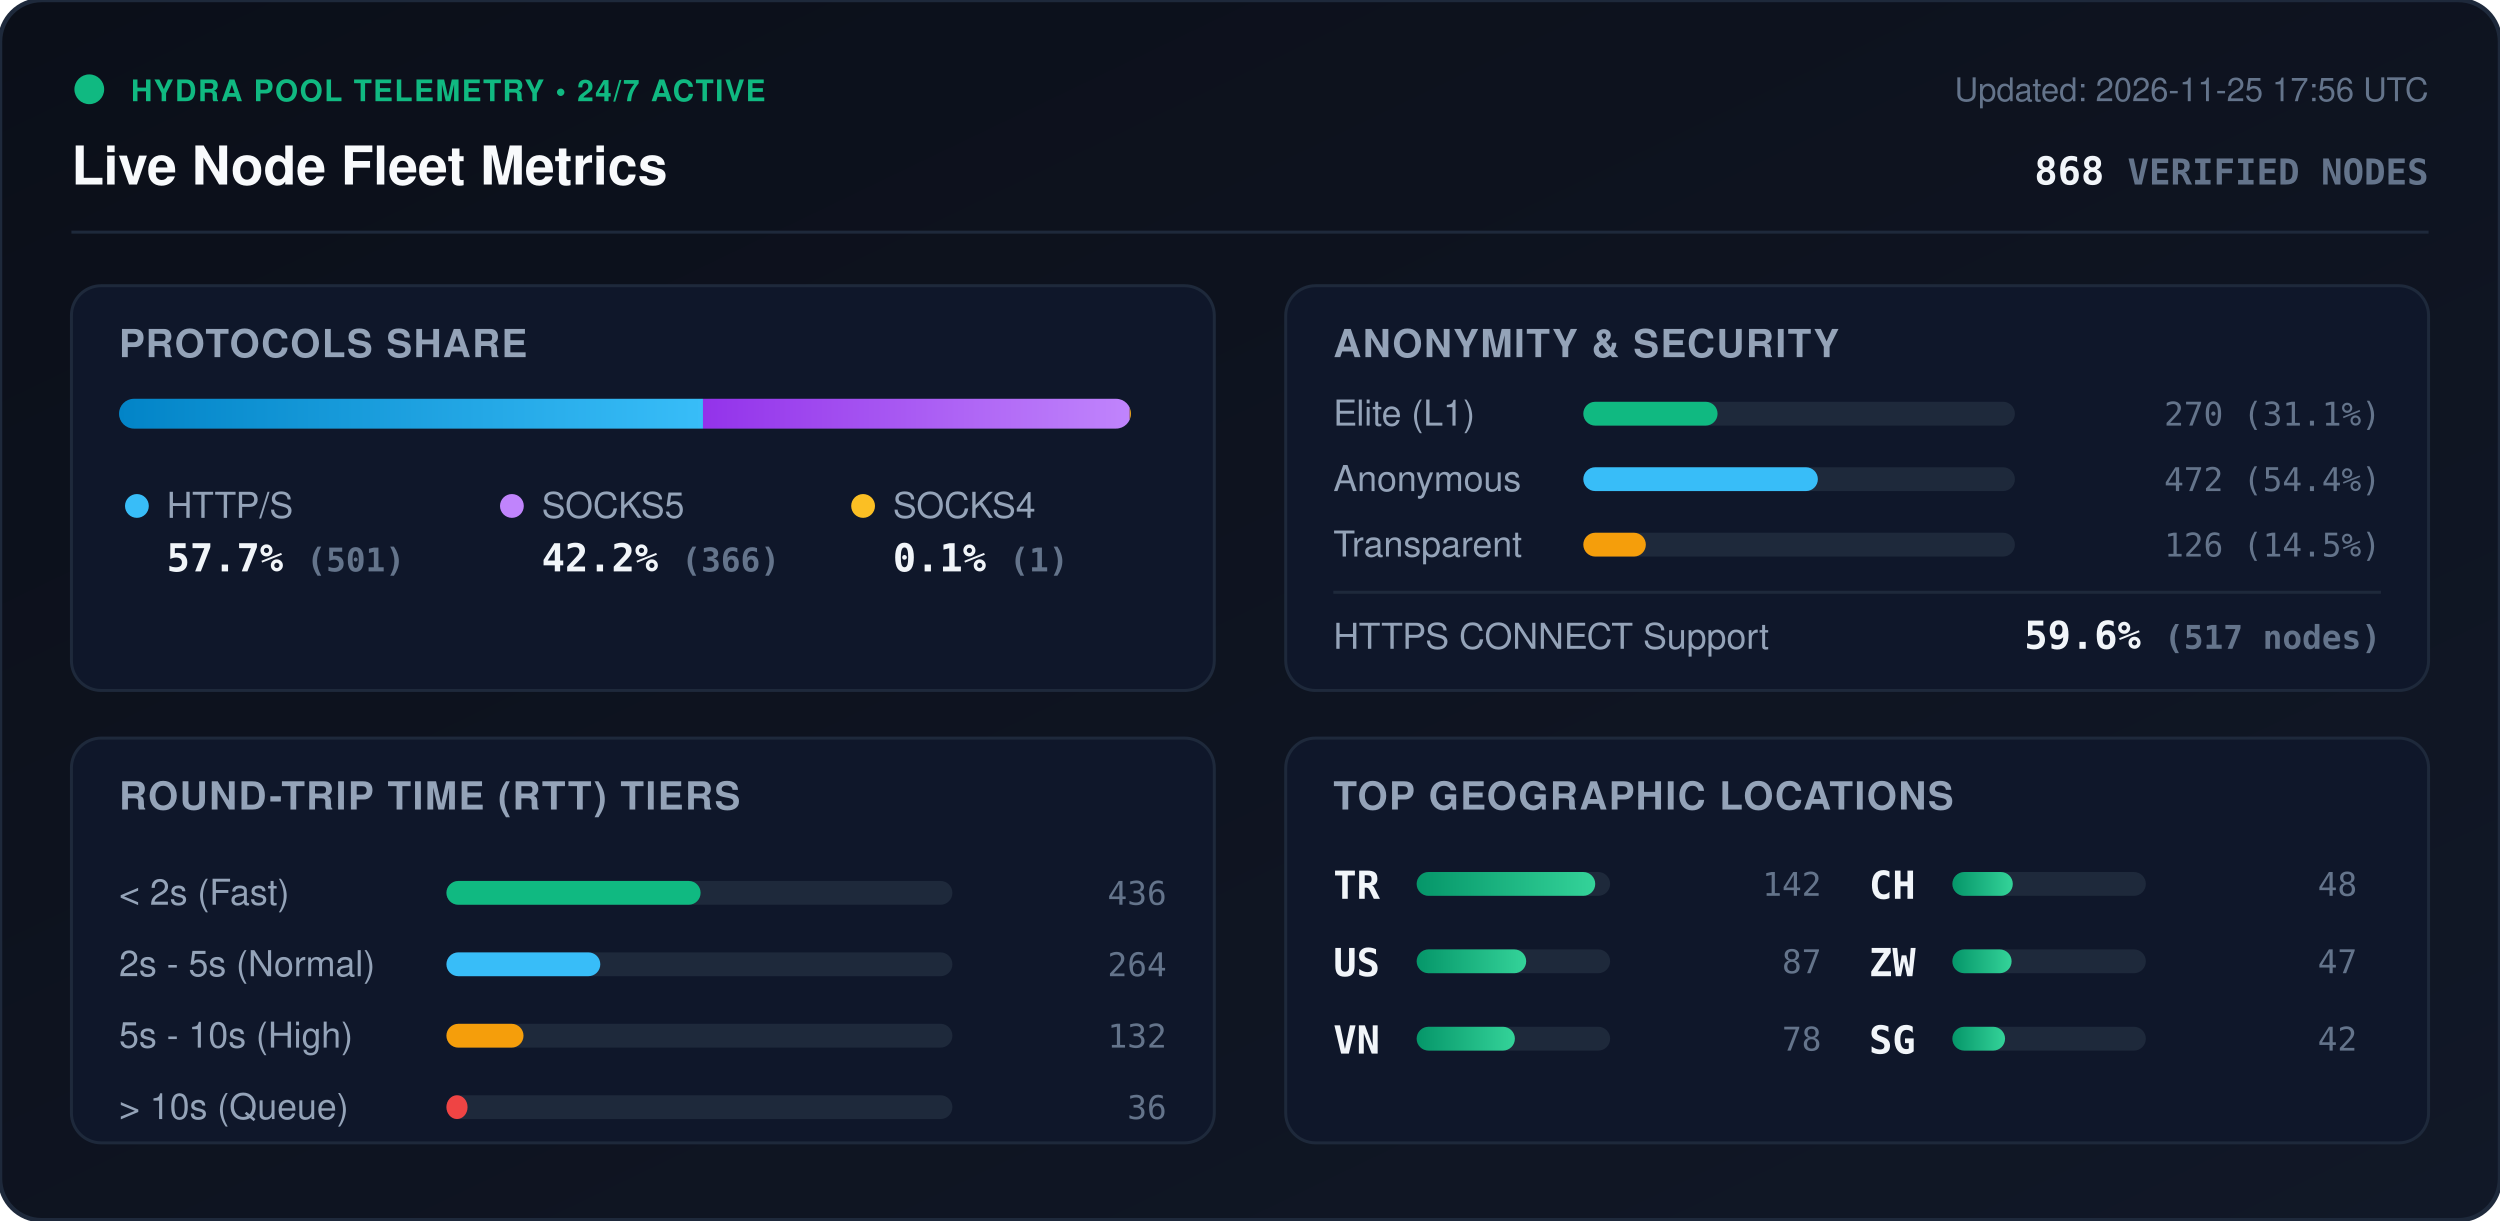
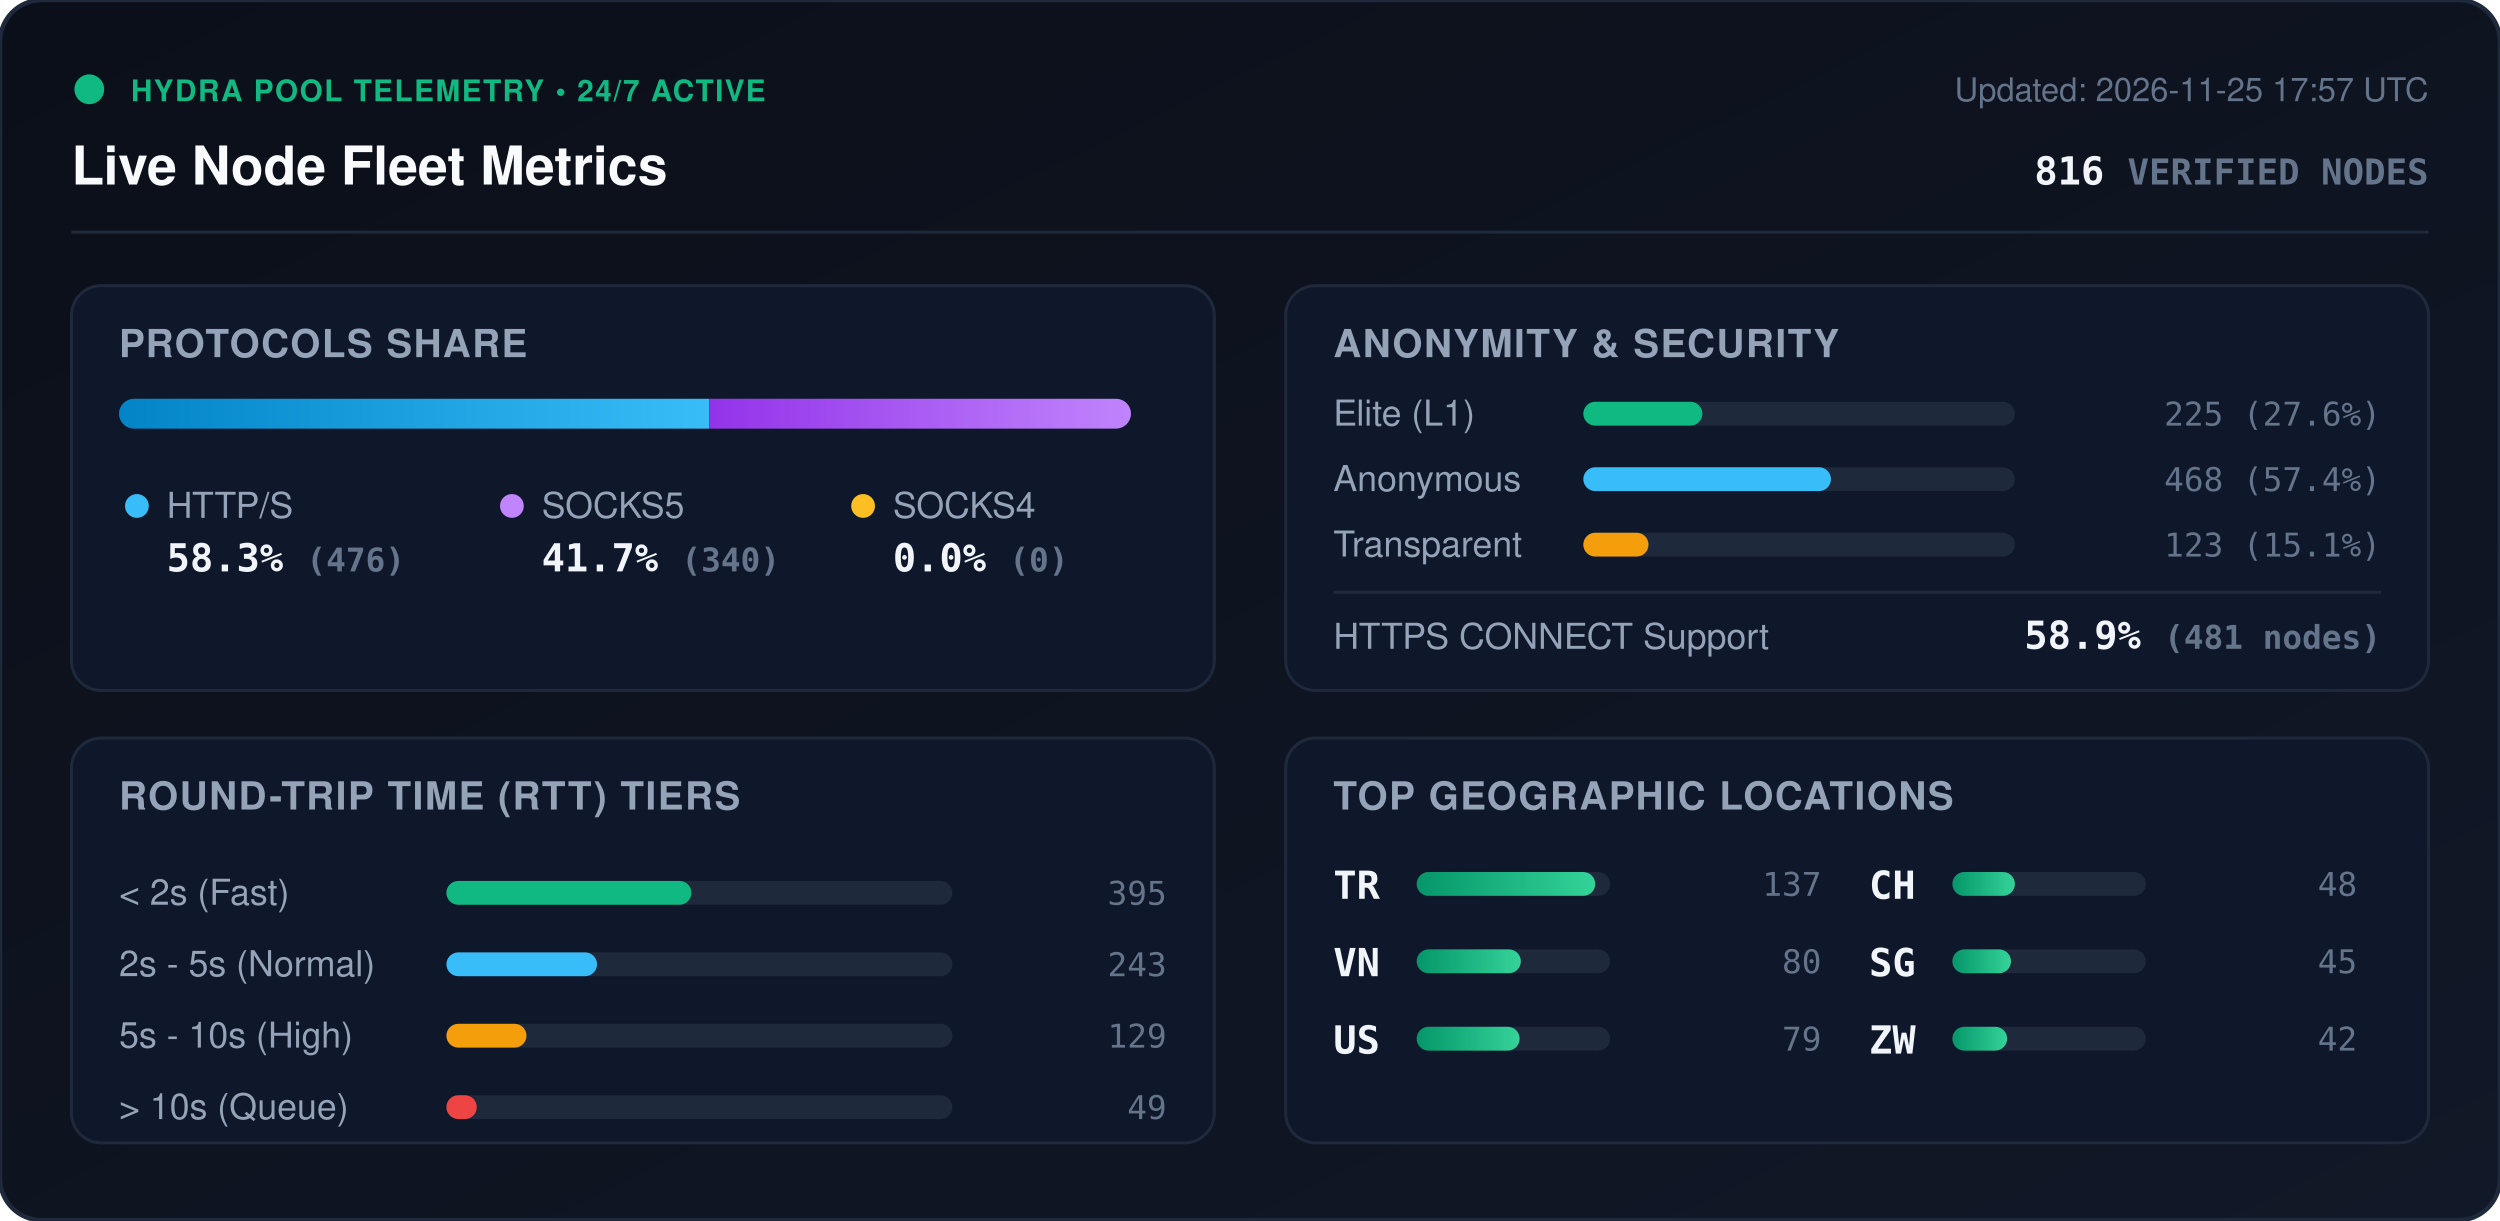
<svg xmlns="http://www.w3.org/2000/svg" viewBox="0 0 840 410" width="840" height="410" style="max-width: 100%; height: auto;">
  <defs>
    <linearGradient id="bg" x1="0%" y1="0%" x2="100%" y2="100%">
      <stop offset="0%" stop-color="#0b0f19" />
      <stop offset="100%" stop-color="#111827" />
    </linearGradient>
    <linearGradient id="bar-http" x1="0%" y1="0%" x2="100%" y2="0%">
      <stop offset="0%" stop-color="#0284c7" />
      <stop offset="100%" stop-color="#38bdf8" />
    </linearGradient>
    <linearGradient id="bar-socks5" x1="0%" y1="0%" x2="100%" y2="0%">
      <stop offset="0%" stop-color="#9333ea" />
      <stop offset="100%" stop-color="#c084fc" />
    </linearGradient>
    <linearGradient id="bar-socks4" x1="0%" y1="0%" x2="100%" y2="0%">
      <stop offset="0%" stop-color="#d97706" />
      <stop offset="100%" stop-color="#fbbf24" />
    </linearGradient>
    <linearGradient id="bar-green" x1="0%" y1="0%" x2="100%" y2="0%">
      <stop offset="0%" stop-color="#059669" />
      <stop offset="100%" stop-color="#34d399" />
    </linearGradient>
    <clipPath id="prog-track-clip">
      <rect width="340.0" height="10" rx="5" />
    </clipPath>
    <style>
      .title { font: 700 18px -apple-system, BlinkMacSystemFont, 'Segoe UI', Helvetica, Arial, sans-serif; fill: #f8fafc; }
      .sub { font: 500 11px -apple-system, BlinkMacSystemFont, 'Segoe UI', Helvetica, Arial, sans-serif; fill: #64748b; }
      .section-hdr { font: 600 13px -apple-system, BlinkMacSystemFont, 'Segoe UI', Helvetica, Arial, sans-serif; fill: #94a3b8; letter-spacing: 0.5px; }
      .metric-val { font: 700 13px -apple-system, BlinkMacSystemFont, 'Segoe UI', Helvetica, Arial, sans-serif; fill: #f1f5f9; }
      .metric-lbl { font: 500 12px -apple-system, BlinkMacSystemFont, 'Segoe UI', Helvetica, Arial, sans-serif; fill: #94a3b8; }
      .badge-txt { font: 700 10px -apple-system, BlinkMacSystemFont, 'Segoe UI', Helvetica, Arial, sans-serif; fill: #10b981; letter-spacing: 0.5px; }
      .mono { font-family: ui-monospace, SFMono-Regular, Menlo, Monaco, Consolas, monospace; }
      .pulse { animation: beacon 2s infinite ease-in-out; }
      @keyframes beacon { 0%, 100% { opacity: 1; } 50% { opacity: 0.35; } }
    </style>
  </defs>
  <rect width="840" height="410" rx="14" fill="url(#bg)" stroke="#1e293b" stroke-width="1.5" />
  <g transform="translate(24, 24)">
    <circle cx="6" cy="6" r="5" fill="#10b981" class="pulse" />
    <text x="20" y="10" class="badge-txt">HYDRA POOL TELEMETRY • 24/7 ACTIVE</text>
    <text x="0" y="38" class="title">Live Node Fleet Metrics</text>
-     <text x="792" y="10" text-anchor="end" class="sub">Updated: 2026-11-25 17:56 UTC</text>
-     <text x="792" y="38" text-anchor="end" class="metric-val mono" fill="#38bdf8">868 <tspan font-size="12" fill="#64748b">VERIFIED NODES</tspan>
+     <text x="792" y="10" text-anchor="end" class="sub">Updated: 2026-11-25 17:57 UTC</text>
+     <text x="792" y="38" text-anchor="end" class="metric-val mono" fill="#38bdf8">816 <tspan font-size="12" fill="#64748b">VERIFIED NODES</tspan>
    </text>
  </g>
  <line x1="24" y1="78" x2="816" y2="78" stroke="#1e293b" stroke-width="1" />
  <g transform="translate(24, 96)">
    <rect width="384" height="136" rx="10" fill="#0f172a" stroke="#1e293b" />
    <text x="16" y="24" class="section-hdr">PROTOCOLS SHARE</text>
    <g transform="translate(16, 38)">
      <rect width="340.0" height="10" rx="5" fill="#1e293b" />
      <g clip-path="url(#prog-track-clip)">
-         <rect x="0" width="196.2" height="10" fill="url(#bar-http)" />
-         <rect x="196.2" width="143.4" height="10" fill="url(#bar-socks5)" />
-         <rect x="339.6" width="0.4" height="10" fill="url(#bar-socks4)" />
+         <rect x="0" width="198.3" height="10" fill="url(#bar-http)" />
+         <rect x="198.3" width="141.7" height="10" fill="url(#bar-socks5)" />
+         <rect x="340.0" width="0.0" height="10" fill="url(#bar-socks4)" />
      </g>
    </g>
    <g transform="translate(16, 68)">
      <circle cx="6" cy="6" r="4" fill="#38bdf8" />
      <text x="16" y="10" class="metric-lbl">HTTP/S</text>
-       <text x="16" y="28" class="metric-val mono">57.7% <tspan font-size="11" fill="#64748b">(501)</tspan>
+       <text x="16" y="28" class="metric-val mono">58.3% <tspan font-size="11" fill="#64748b">(476)</tspan>
      </text>
      <circle cx="132" cy="6" r="4" fill="#c084fc" />
      <text x="142" y="10" class="metric-lbl">SOCKS5</text>
-       <text x="142" y="28" class="metric-val mono">42.2% <tspan font-size="11" fill="#64748b">(366)</tspan>
+       <text x="142" y="28" class="metric-val mono">41.7% <tspan font-size="11" fill="#64748b">(340)</tspan>
      </text>
      <circle cx="250" cy="6" r="4" fill="#fbbf24" />
      <text x="260" y="10" class="metric-lbl">SOCKS4</text>
-       <text x="260" y="28" class="metric-val mono">0.1% <tspan font-size="11" fill="#64748b">(1)</tspan>
+       <text x="260" y="28" class="metric-val mono">0.0% <tspan font-size="11" fill="#64748b">(0)</tspan>
      </text>
    </g>
  </g>
  <g transform="translate(432, 96)">
    <rect width="384" height="136" rx="10" fill="#0f172a" stroke="#1e293b" />
    <text x="16" y="24" class="section-hdr">ANONYMITY &amp; SECURITY</text>
    <text x="16" y="47" class="metric-lbl">Elite (L1)</text>
    <rect x="100" y="39" width="145.0" height="8" rx="4" fill="#1e293b" />
-     <rect x="100" y="39" width="45.1" height="8" rx="4" fill="#10b981" />
-     <text x="368" y="47" text-anchor="end" class="mono sub" fill="#e2e8f0">270 (31.1%)</text>
+     <rect x="100" y="39" width="40.0" height="8" rx="4" fill="#10b981" />
+     <text x="368" y="47" text-anchor="end" class="mono sub" fill="#e2e8f0">225 (27.6%)</text>
    <text x="16" y="69" class="metric-lbl">Anonymous</text>
    <rect x="100" y="61" width="145.0" height="8" rx="4" fill="#1e293b" />
-     <rect x="100" y="61" width="78.8" height="8" rx="4" fill="#38bdf8" />
-     <text x="368" y="69" text-anchor="end" class="mono sub" fill="#e2e8f0">472 (54.4%)</text>
+     <rect x="100" y="61" width="83.2" height="8" rx="4" fill="#38bdf8" />
+     <text x="368" y="69" text-anchor="end" class="mono sub" fill="#e2e8f0">468 (57.4%)</text>
    <text x="16" y="91" class="metric-lbl">Transparent</text>
    <rect x="100" y="83" width="145.0" height="8" rx="4" fill="#1e293b" />
-     <rect x="100" y="83" width="21.0" height="8" rx="4" fill="#f59e0b" />
-     <text x="368" y="91" text-anchor="end" class="mono sub" fill="#e2e8f0">126 (14.5%)</text>
+     <rect x="100" y="83" width="21.9" height="8" rx="4" fill="#f59e0b" />
+     <text x="368" y="91" text-anchor="end" class="mono sub" fill="#e2e8f0">123 (15.1%)</text>
    <line x1="16" y1="103" x2="368" y2="103" stroke="#1e293b" stroke-width="1" />
    <text x="16" y="122" class="metric-lbl">HTTPS CONNECT Support</text>
-     <text x="368" y="122" text-anchor="end" class="metric-val mono" fill="#34d399">59.6% <tspan font-size="11" fill="#64748b">(517 nodes)</tspan>
+     <text x="368" y="122" text-anchor="end" class="metric-val mono" fill="#34d399">58.9% <tspan font-size="11" fill="#64748b">(481 nodes)</tspan>
    </text>
  </g>
  <g transform="translate(24, 248)">
    <rect width="384" height="136" rx="10" fill="#0f172a" stroke="#1e293b" />
    <text x="16" y="24" class="section-hdr">ROUND-TRIP TIME (RTT) TIERS</text>
    <g transform="translate(16, 42)">
      <text x="0" y="14" class="metric-lbl">&lt; 2s (Fast)</text>
      <rect x="110" y="6" width="170" height="8" rx="4" fill="#1e293b" />
-       <rect x="110" y="6" width="85.4" height="8" rx="4" fill="#10b981" />
-       <text x="352" y="14" text-anchor="end" class="mono sub">436</text>
+       <rect x="110" y="6" width="82.3" height="8" rx="4" fill="#10b981" />
+       <text x="352" y="14" text-anchor="end" class="mono sub">395</text>
      <text x="0" y="38" class="metric-lbl">2s - 5s (Normal)</text>
      <rect x="110" y="30" width="170" height="8" rx="4" fill="#1e293b" />
-       <rect x="110" y="30" width="51.7" height="8" rx="4" fill="#38bdf8" />
-       <text x="352" y="38" text-anchor="end" class="mono sub">264</text>
+       <rect x="110" y="30" width="50.6" height="8" rx="4" fill="#38bdf8" />
+       <text x="352" y="38" text-anchor="end" class="mono sub">243</text>
      <text x="0" y="62" class="metric-lbl">5s - 10s (High)</text>
      <rect x="110" y="54" width="170" height="8" rx="4" fill="#1e293b" />
-       <rect x="110" y="54" width="25.9" height="8" rx="4" fill="#f59e0b" />
-       <text x="352" y="62" text-anchor="end" class="mono sub">132</text>
+       <rect x="110" y="54" width="26.9" height="8" rx="4" fill="#f59e0b" />
+       <text x="352" y="62" text-anchor="end" class="mono sub">129</text>
      <text x="0" y="86" class="metric-lbl">&gt; 10s (Queue)</text>
      <rect x="110" y="78" width="170" height="8" rx="4" fill="#1e293b" />
-       <rect x="110" y="78" width="7.1" height="8" rx="4" fill="#ef4444" />
-       <text x="352" y="86" text-anchor="end" class="mono sub">36</text>
+       <rect x="110" y="78" width="10.2" height="8" rx="4" fill="#ef4444" />
+       <text x="352" y="86" text-anchor="end" class="mono sub">49</text>
    </g>
  </g>
  <g transform="translate(432, 248)">
    <rect width="384" height="136" rx="10" fill="#0f172a" stroke="#1e293b" />
    <text x="16" y="24" class="section-hdr">TOP GEOGRAPHIC LOCATIONS</text>
    <g transform="translate(16, 42)">
      <g transform="translate(0, 0)">
        <text x="0" y="12" class="mono metric-val" font-size="12">TR</text>
        <rect x="28" y="3" width="65" height="8" rx="4" fill="#1e293b" />
        <rect x="28" y="3" width="60.0" height="8" rx="4" fill="url(#bar-green)" />
-         <text x="164" y="11" text-anchor="end" class="mono sub">142</text>
+         <text x="164" y="11" text-anchor="end" class="mono sub">137</text>
      </g>
      <g transform="translate(0, 26)">
+         <text x="0" y="12" class="mono metric-val" font-size="12">VN</text>
+         <rect x="28" y="3" width="65" height="8" rx="4" fill="#1e293b" />
+         <rect x="28" y="3" width="35.0" height="8" rx="4" fill="url(#bar-green)" />
+         <text x="164" y="11" text-anchor="end" class="mono sub">80</text>
+       </g>
+       <g transform="translate(0, 52)">
        <text x="0" y="12" class="mono metric-val" font-size="12">US</text>
        <rect x="28" y="3" width="65" height="8" rx="4" fill="#1e293b" />
-         <rect x="28" y="3" width="36.8" height="8" rx="4" fill="url(#bar-green)" />
-         <text x="164" y="11" text-anchor="end" class="mono sub">87</text>
-       </g>
-       <g transform="translate(0, 52)">
-         <text x="0" y="12" class="mono metric-val" font-size="12">VN</text>
-         <rect x="28" y="3" width="65" height="8" rx="4" fill="#1e293b" />
-         <rect x="28" y="3" width="33.0" height="8" rx="4" fill="url(#bar-green)" />
-         <text x="164" y="11" text-anchor="end" class="mono sub">78</text>
+         <rect x="28" y="3" width="34.6" height="8" rx="4" fill="url(#bar-green)" />
+         <text x="164" y="11" text-anchor="end" class="mono sub">79</text>
      </g>
      <g transform="translate(180, 0)">
        <text x="0" y="12" class="mono metric-val" font-size="12">CH</text>
        <rect x="28" y="3" width="65" height="8" rx="4" fill="#1e293b" />
-         <rect x="28" y="3" width="20.3" height="8" rx="4" fill="url(#bar-green)" />
+         <rect x="28" y="3" width="21.0" height="8" rx="4" fill="url(#bar-green)" />
        <text x="164" y="11" text-anchor="end" class="mono sub">48</text>
      </g>
      <g transform="translate(180, 26)">
+         <text x="0" y="12" class="mono metric-val" font-size="12">SG</text>
+         <rect x="28" y="3" width="65" height="8" rx="4" fill="#1e293b" />
+         <rect x="28" y="3" width="19.7" height="8" rx="4" fill="url(#bar-green)" />
+         <text x="164" y="11" text-anchor="end" class="mono sub">45</text>
+       </g>
+       <g transform="translate(180, 52)">
        <text x="0" y="12" class="mono metric-val" font-size="12">ZW</text>
        <rect x="28" y="3" width="65" height="8" rx="4" fill="#1e293b" />
-         <rect x="28" y="3" width="19.9" height="8" rx="4" fill="url(#bar-green)" />
-         <text x="164" y="11" text-anchor="end" class="mono sub">47</text>
-       </g>
-       <g transform="translate(180, 52)">
-         <text x="0" y="12" class="mono metric-val" font-size="12">SG</text>
-         <rect x="28" y="3" width="65" height="8" rx="4" fill="#1e293b" />
-         <rect x="28" y="3" width="17.7" height="8" rx="4" fill="url(#bar-green)" />
+         <rect x="28" y="3" width="18.4" height="8" rx="4" fill="url(#bar-green)" />
        <text x="164" y="11" text-anchor="end" class="mono sub">42</text>
      </g>
    </g>
  </g>
</svg>
